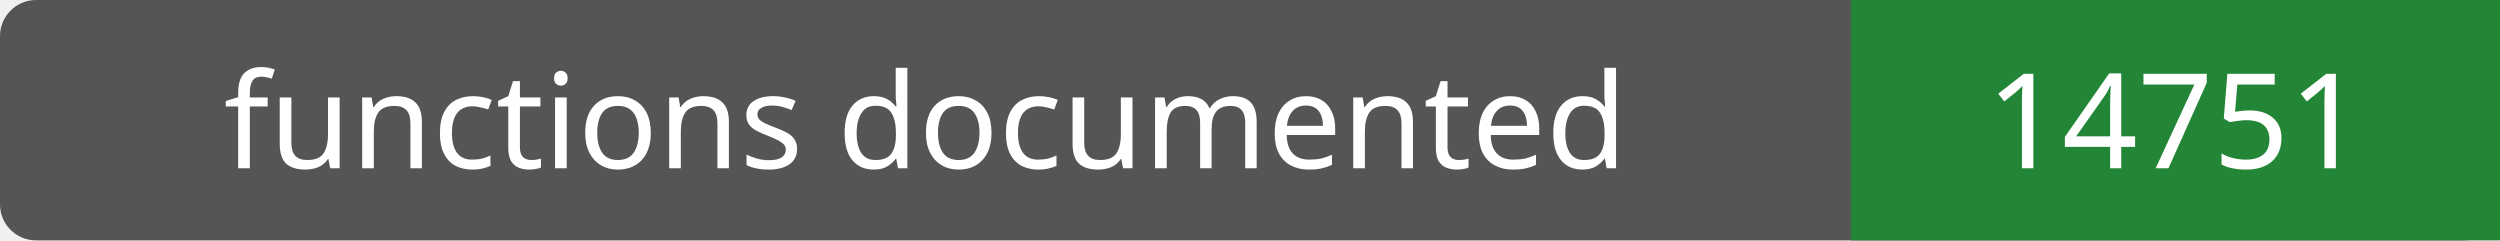
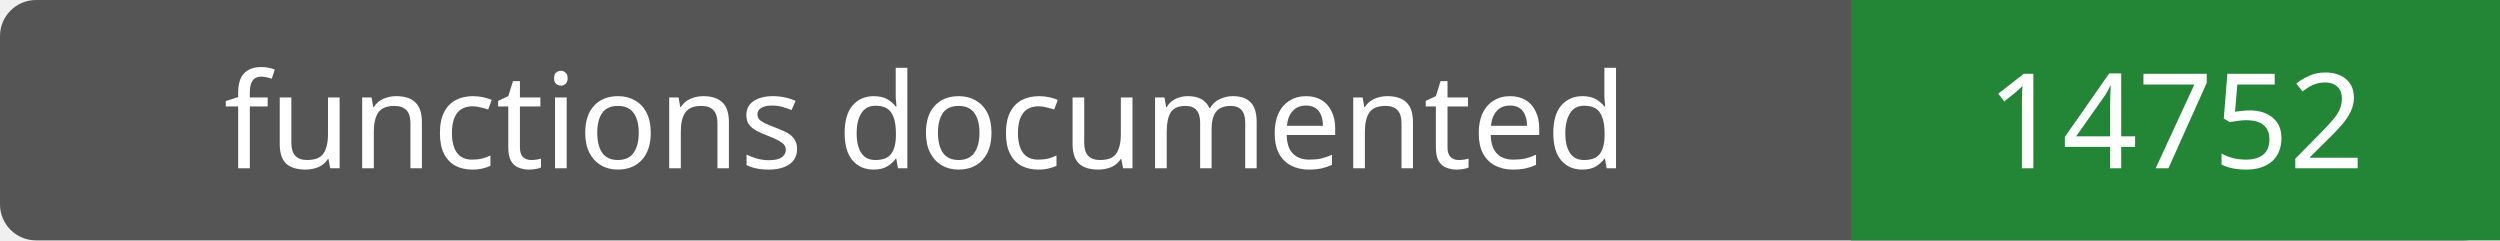
- <svg xmlns="http://www.w3.org/2000/svg" width="208" height="20" role="img" aria-label="functions documented: 14751">
+ <svg xmlns="http://www.w3.org/2000/svg" width="208" height="20" role="img" aria-label="functions documented: 14752">
  <rect width="208" height="20" rx="3" fill="#555" />
  <path fill="#238636" d="M154 0h54v20H154z" />
  <g fill="#fff" text-anchor="middle" font-family="Verdana,sans-serif" font-size="11">
    <text x="77.0" y="14">functions documented</text>
-     <text x="181.0" y="14">14751</text>
+     <text x="181.0" y="14">14752</text>
  </g>
</svg>
